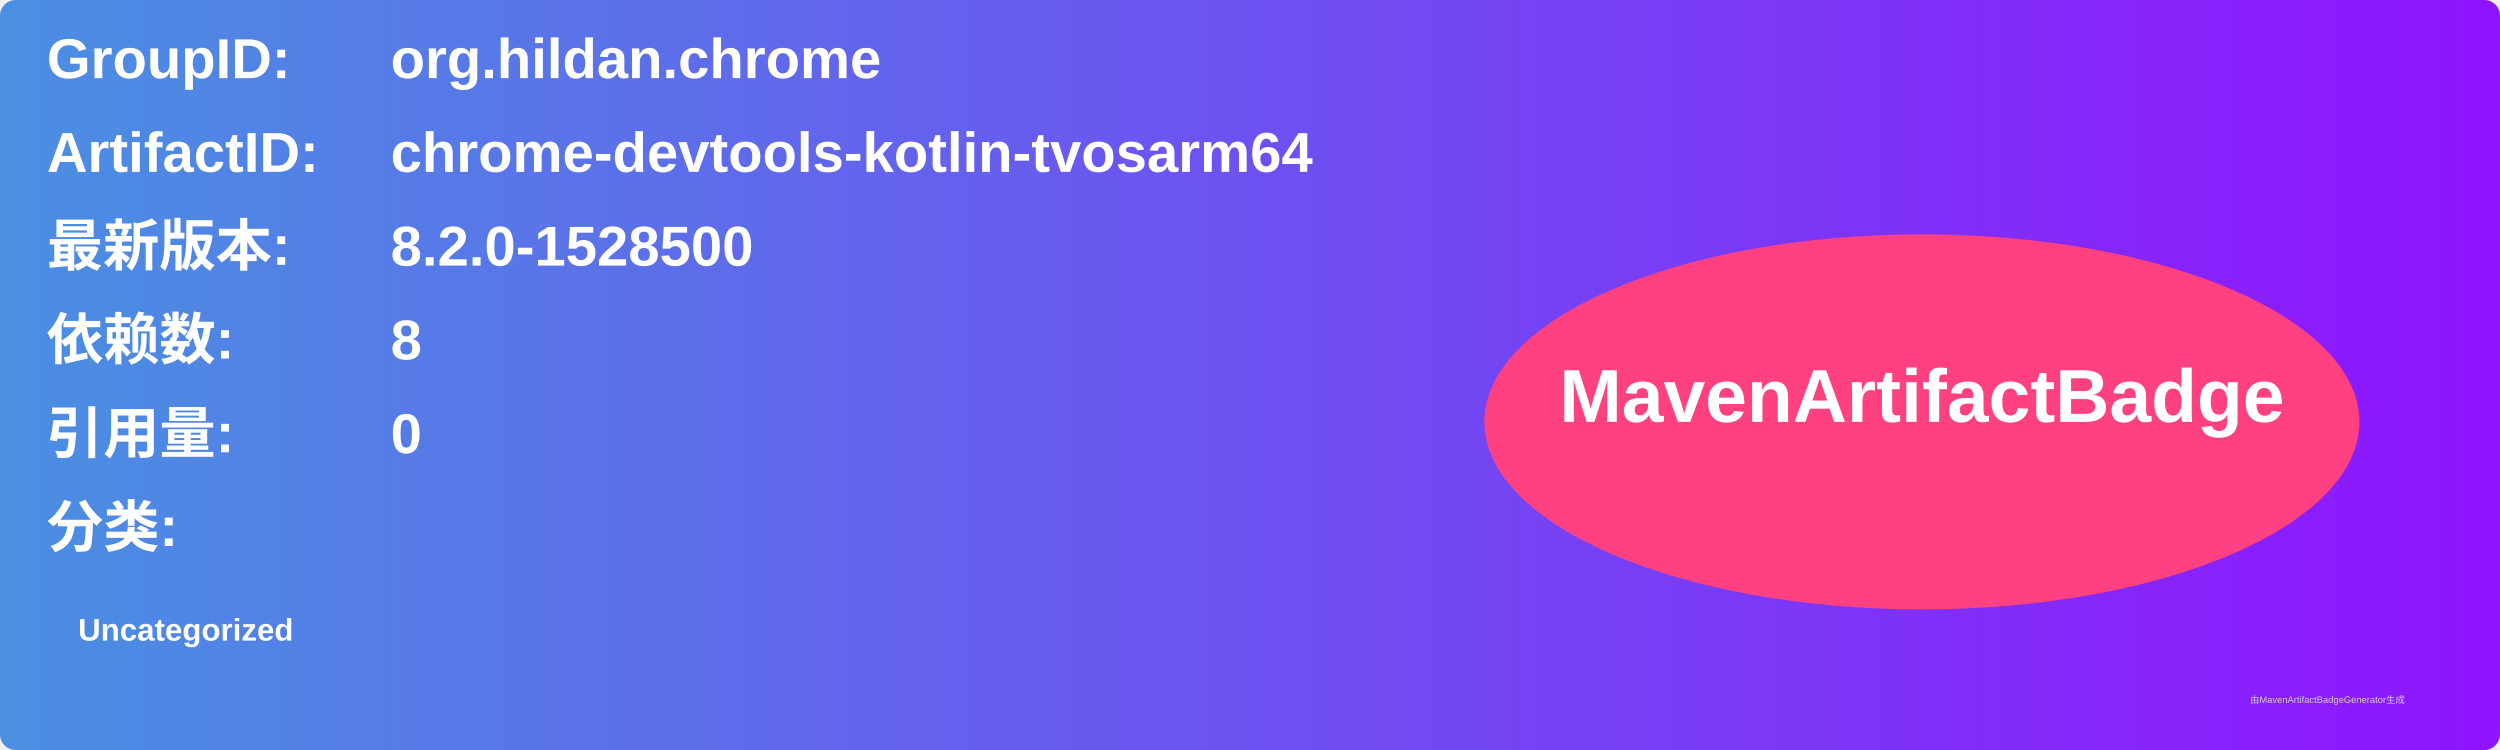
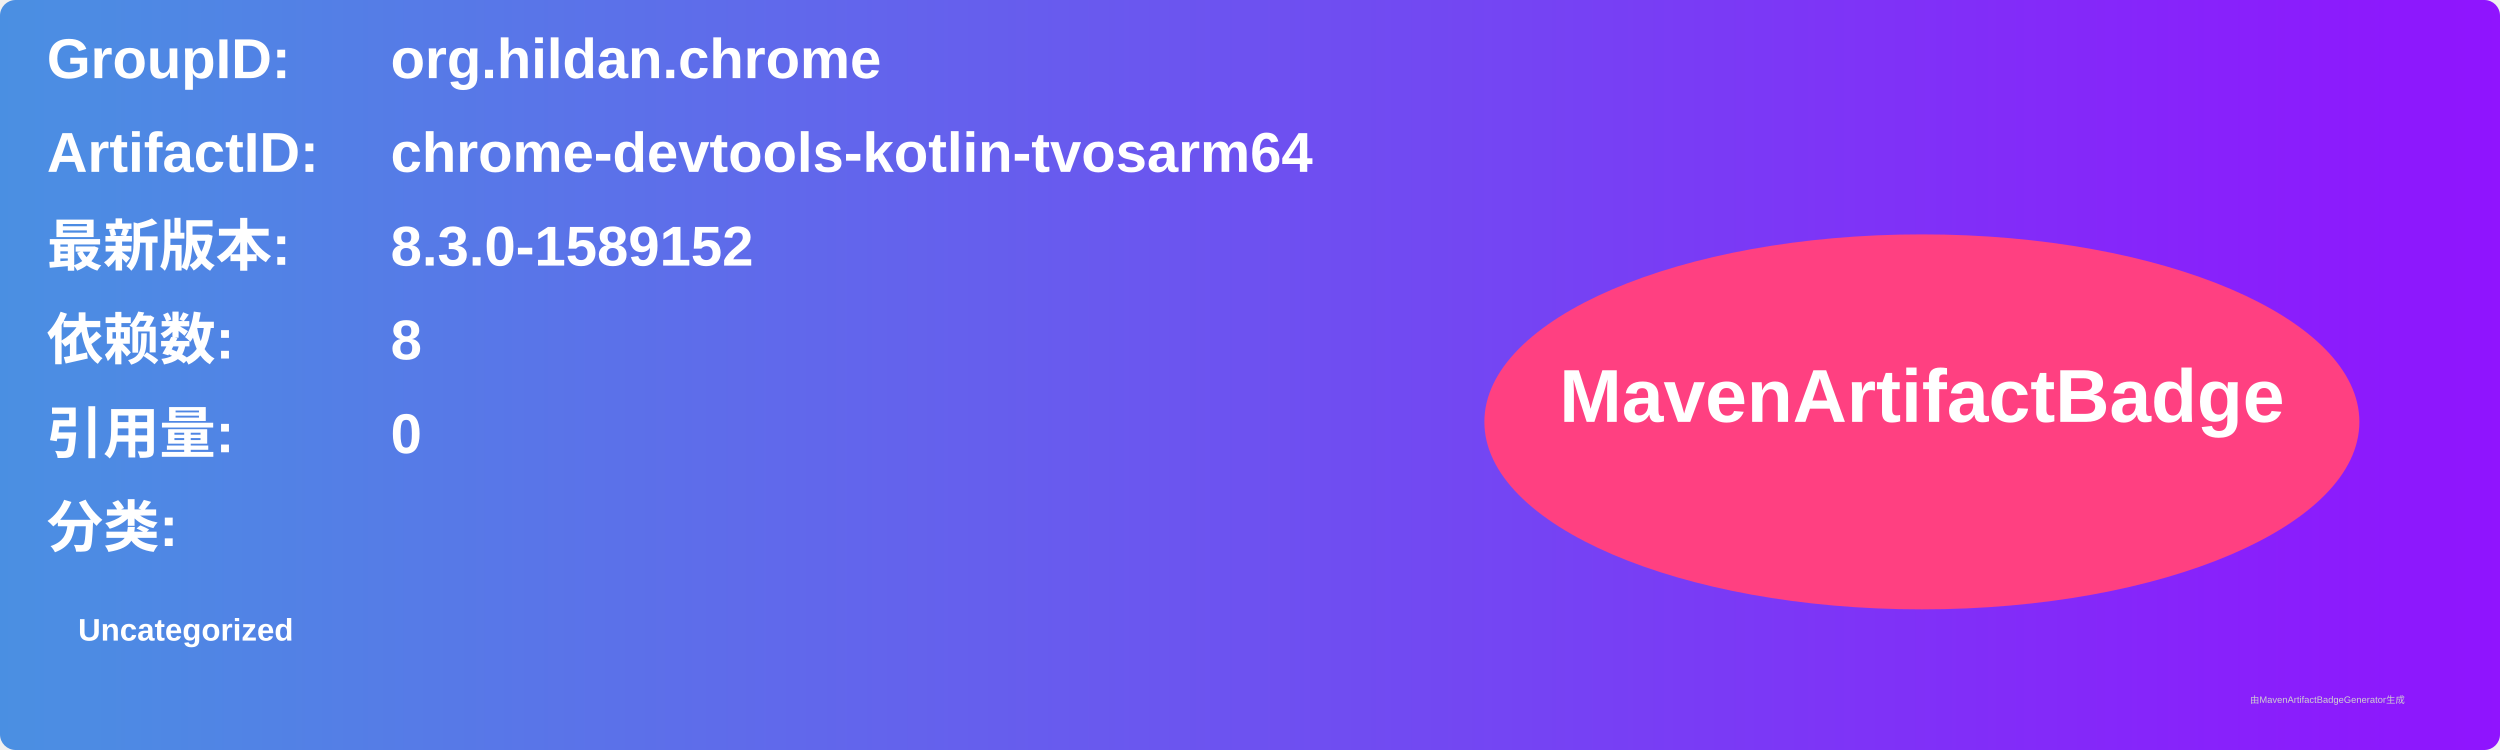
<svg xmlns="http://www.w3.org/2000/svg" width="800" height="240" viewBox="0 0 800 240">
  <linearGradient id="grad" x1="0%" y1="0%" x2="100%" y2="0%">
    <stop offset="0%" stop-color="#4a90e2" />
    <stop offset="100%" stop-color="#9013fe" />
  </linearGradient>
  <rect width="100%" height="100%" rx="5" ry="5" fill="url(#grad)" />
  <g transform="translate(15, 15)">
    <text x="0" y="10" font-family="Arial" font-size="18" fill="white" font-weight="bold" width="260">GroupID:</text>
    <text x="110" y="10" font-family="Arial" font-size="18" fill="white" font-weight="bold" width="460">org.hildan.chrome</text>
    <text x="0" y="40" font-family="Arial" font-size="18" fill="white" font-weight="bold" width="260">ArtifactID:</text>
    <text x="110" y="40" font-family="Arial" font-size="18" fill="white" font-weight="bold" width="460">chrome-devtools-kotlin-tvosarm64</text>
    <text x="0" y="70" font-family="Arial" font-size="18" fill="white" font-weight="bold">最新版本:</text>
    <text x="110" y="70" font-family="Arial" font-size="18" fill="white" font-weight="bold">
-       <tspan font-weight="bold">8.2.0-1528500</tspan>
+       <tspan font-weight="bold">8.3.0-1589152</tspan>
    </text>
    <text x="0" y="100" font-family="Arial" font-size="18" fill="white" font-weight="bold">依赖数: </text>
    <text x="110" y="100" font-family="Arial" font-size="18" fill="white">
      <tspan font-weight="bold">8</tspan>
    </text>
    <text x="0" y="130" font-family="Arial" font-size="18" fill="white" font-weight="bold">引用量: </text>
    <text x="110" y="130" font-family="Arial" font-size="18" fill="white">
      <tspan font-weight="bold">0</tspan>
    </text>
    <text x="0" y="160" font-family="Arial" font-size="18" fill="white" font-weight="bold">分类:</text>
    <text x="10" y="190" font-family="Arial" font-size="10" fill="white">
      <tspan font-weight="bold">Uncategorized</tspan>
    </text>
    <ellipse cx="600" cy="120" rx="140" ry="60" fill="#ff4081" />
    <text x="600" y="120" text-anchor="middle" font-family="Arial" font-size="24" fill="white" font-weight="bold">MavenArtifactBadge</text>
  </g>
  <text x="720" y="225" font-family="Arial" font-size="3" fill="#d0d0d0">由MavenArtifactBadgeGenerator生成</text>
</svg>
